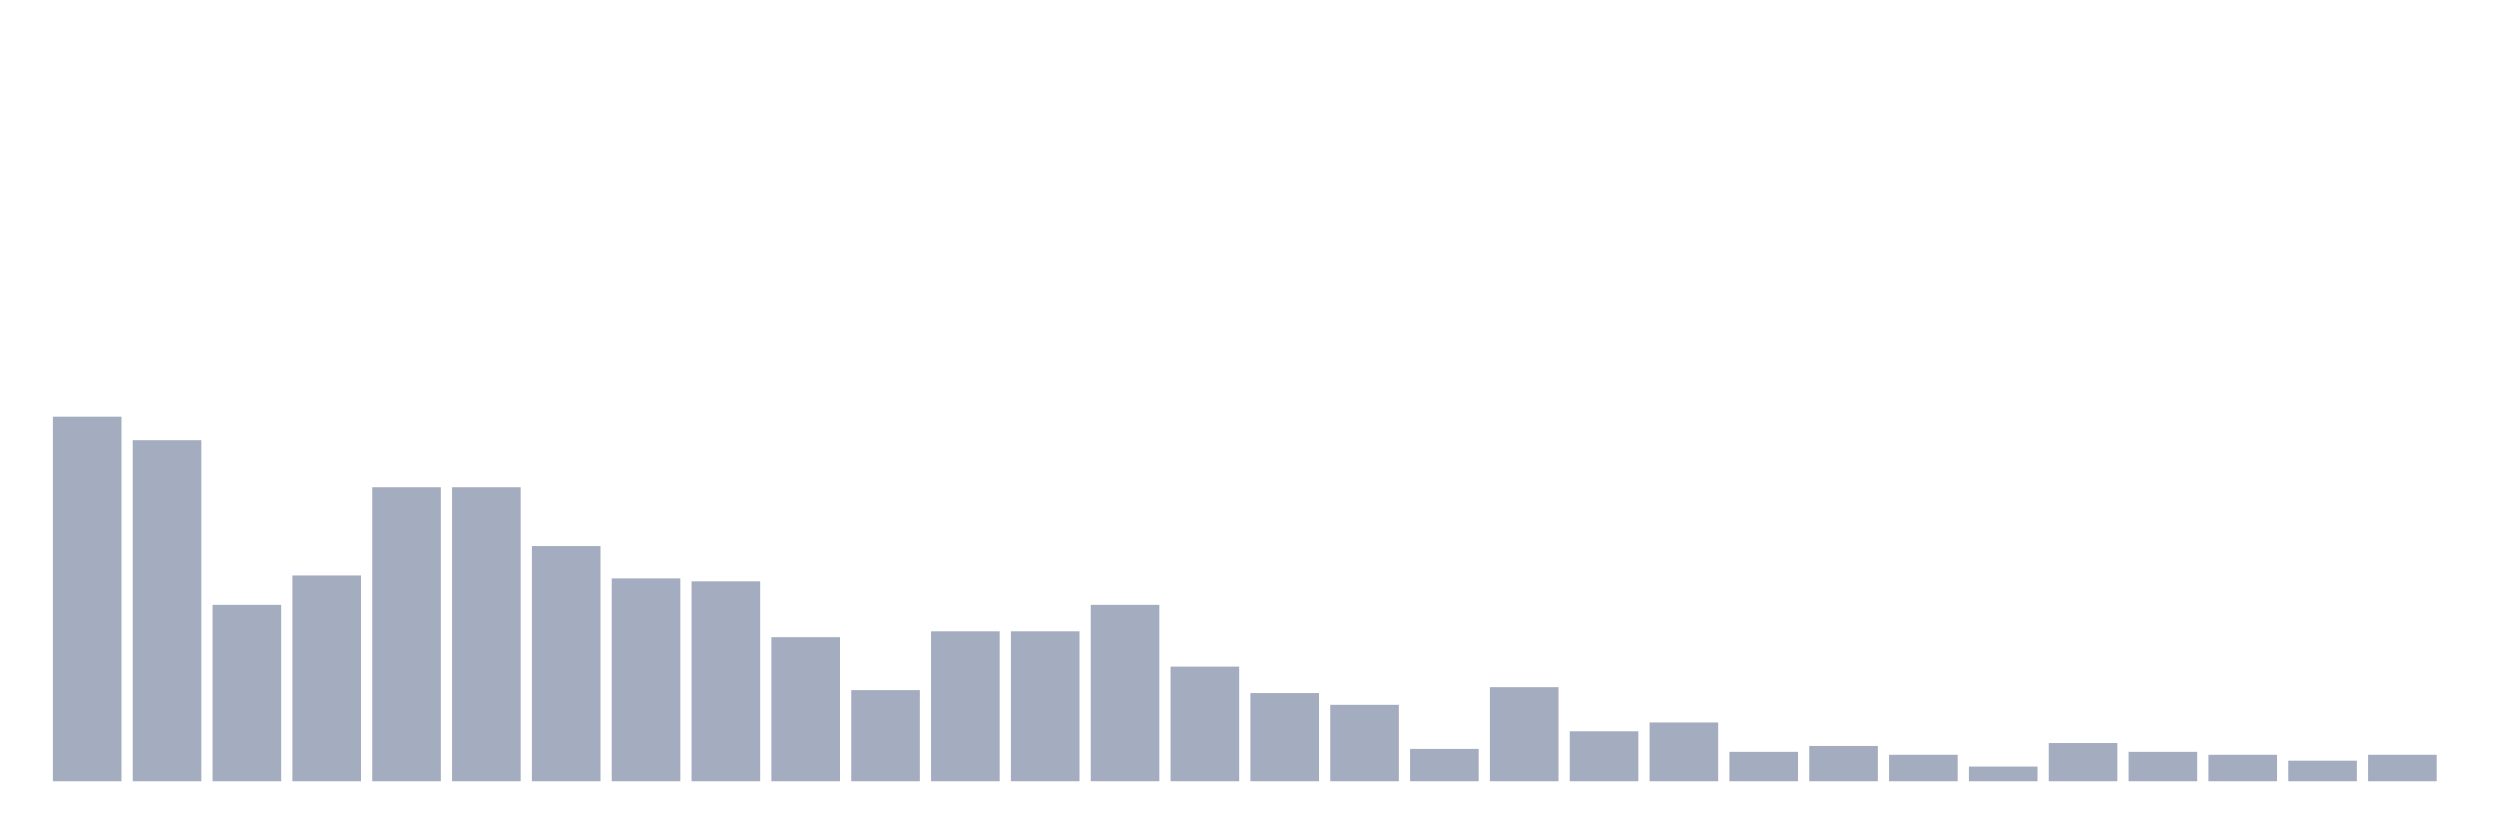
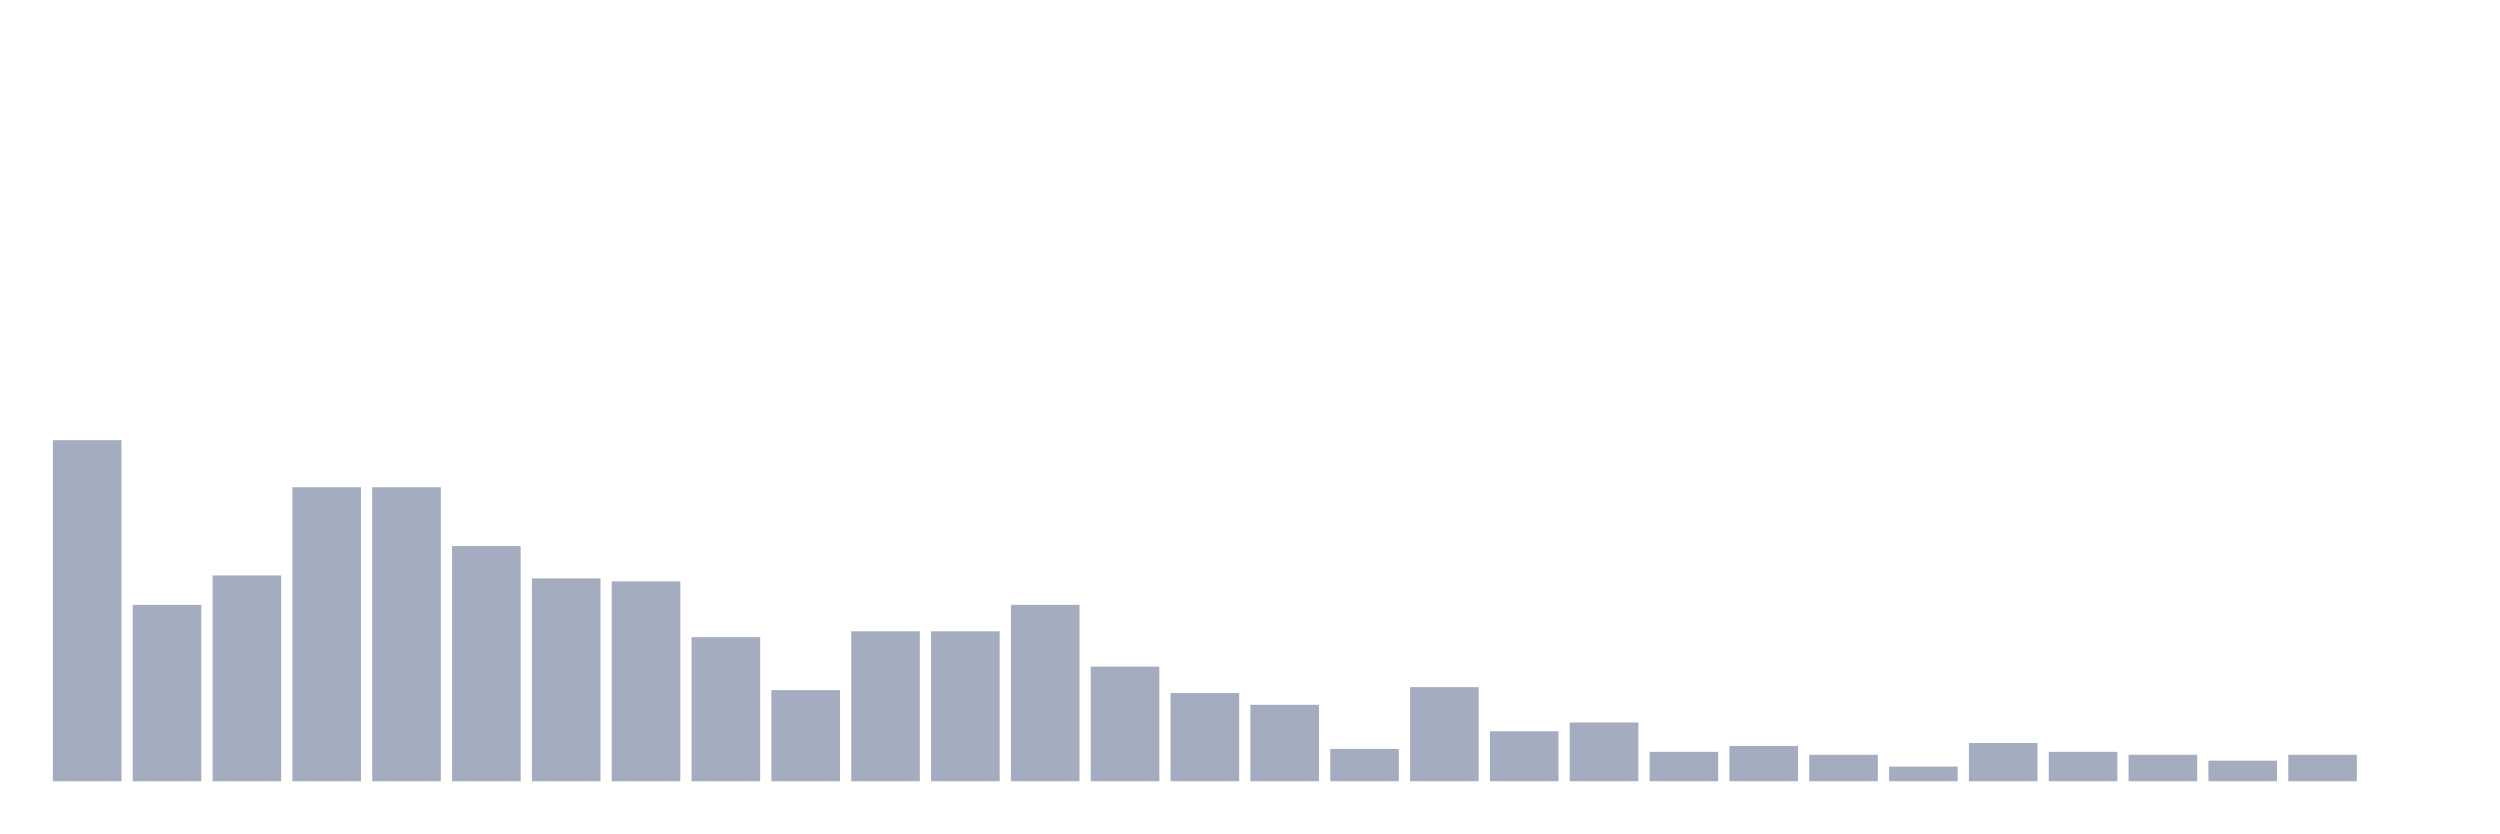
<svg xmlns="http://www.w3.org/2000/svg" viewBox="0 0 480 160">
  <g transform="translate(10,10)">
-     <rect class="bar" x="0.153" width="13.175" y="70" height="70" fill="rgb(164,173,192)" />
-     <rect class="bar" x="15.482" width="13.175" y="74.516" height="65.484" fill="rgb(164,173,192)" />
-     <rect class="bar" x="30.81" width="13.175" y="106.129" height="33.871" fill="rgb(164,173,192)" />
-     <rect class="bar" x="46.138" width="13.175" y="100.484" height="39.516" fill="rgb(164,173,192)" />
+     <rect class="bar" x="0.153" width="13.175" y="74.516" height="65.484" fill="rgb(164,173,192)" />
+     <rect class="bar" x="15.482" width="13.175" y="106.129" height="33.871" fill="rgb(164,173,192)" />
+     <rect class="bar" x="30.81" width="13.175" y="100.484" height="39.516" fill="rgb(164,173,192)" />
+     <rect class="bar" x="46.138" width="13.175" y="83.548" height="56.452" fill="rgb(164,173,192)" />
    <rect class="bar" x="61.466" width="13.175" y="83.548" height="56.452" fill="rgb(164,173,192)" />
-     <rect class="bar" x="76.794" width="13.175" y="83.548" height="56.452" fill="rgb(164,173,192)" />
-     <rect class="bar" x="92.123" width="13.175" y="94.839" height="45.161" fill="rgb(164,173,192)" />
-     <rect class="bar" x="107.451" width="13.175" y="101.048" height="38.952" fill="rgb(164,173,192)" />
-     <rect class="bar" x="122.779" width="13.175" y="101.613" height="38.387" fill="rgb(164,173,192)" />
-     <rect class="bar" x="138.107" width="13.175" y="112.339" height="27.661" fill="rgb(164,173,192)" />
-     <rect class="bar" x="153.436" width="13.175" y="122.5" height="17.5" fill="rgb(164,173,192)" />
+     <rect class="bar" x="76.794" width="13.175" y="94.839" height="45.161" fill="rgb(164,173,192)" />
+     <rect class="bar" x="92.123" width="13.175" y="101.048" height="38.952" fill="rgb(164,173,192)" />
+     <rect class="bar" x="107.451" width="13.175" y="101.613" height="38.387" fill="rgb(164,173,192)" />
+     <rect class="bar" x="122.779" width="13.175" y="112.339" height="27.661" fill="rgb(164,173,192)" />
+     <rect class="bar" x="138.107" width="13.175" y="122.5" height="17.5" fill="rgb(164,173,192)" />
+     <rect class="bar" x="153.436" width="13.175" y="111.21" height="28.79" fill="rgb(164,173,192)" />
    <rect class="bar" x="168.764" width="13.175" y="111.21" height="28.79" fill="rgb(164,173,192)" />
-     <rect class="bar" x="184.092" width="13.175" y="111.21" height="28.79" fill="rgb(164,173,192)" />
-     <rect class="bar" x="199.42" width="13.175" y="106.129" height="33.871" fill="rgb(164,173,192)" />
-     <rect class="bar" x="214.748" width="13.175" y="117.984" height="22.016" fill="rgb(164,173,192)" />
-     <rect class="bar" x="230.077" width="13.175" y="123.065" height="16.935" fill="rgb(164,173,192)" />
-     <rect class="bar" x="245.405" width="13.175" y="125.323" height="14.677" fill="rgb(164,173,192)" />
-     <rect class="bar" x="260.733" width="13.175" y="133.79" height="6.21" fill="rgb(164,173,192)" />
-     <rect class="bar" x="276.061" width="13.175" y="121.935" height="18.065" fill="rgb(164,173,192)" />
-     <rect class="bar" x="291.39" width="13.175" y="130.403" height="9.597" fill="rgb(164,173,192)" />
-     <rect class="bar" x="306.718" width="13.175" y="128.71" height="11.29" fill="rgb(164,173,192)" />
-     <rect class="bar" x="322.046" width="13.175" y="134.355" height="5.645" fill="rgb(164,173,192)" />
-     <rect class="bar" x="337.374" width="13.175" y="133.226" height="6.774" fill="rgb(164,173,192)" />
-     <rect class="bar" x="352.702" width="13.175" y="134.919" height="5.081" fill="rgb(164,173,192)" />
-     <rect class="bar" x="368.031" width="13.175" y="137.177" height="2.823" fill="rgb(164,173,192)" />
-     <rect class="bar" x="383.359" width="13.175" y="132.661" height="7.339" fill="rgb(164,173,192)" />
-     <rect class="bar" x="398.687" width="13.175" y="134.355" height="5.645" fill="rgb(164,173,192)" />
-     <rect class="bar" x="414.015" width="13.175" y="134.919" height="5.081" fill="rgb(164,173,192)" />
-     <rect class="bar" x="429.344" width="13.175" y="136.048" height="3.952" fill="rgb(164,173,192)" />
-     <rect class="bar" x="444.672" width="13.175" y="134.919" height="5.081" fill="rgb(164,173,192)" />
+     <rect class="bar" x="184.092" width="13.175" y="106.129" height="33.871" fill="rgb(164,173,192)" />
+     <rect class="bar" x="199.42" width="13.175" y="117.984" height="22.016" fill="rgb(164,173,192)" />
+     <rect class="bar" x="214.748" width="13.175" y="123.065" height="16.935" fill="rgb(164,173,192)" />
+     <rect class="bar" x="230.077" width="13.175" y="125.323" height="14.677" fill="rgb(164,173,192)" />
+     <rect class="bar" x="245.405" width="13.175" y="133.79" height="6.21" fill="rgb(164,173,192)" />
+     <rect class="bar" x="260.733" width="13.175" y="121.935" height="18.065" fill="rgb(164,173,192)" />
+     <rect class="bar" x="276.061" width="13.175" y="130.403" height="9.597" fill="rgb(164,173,192)" />
+     <rect class="bar" x="291.39" width="13.175" y="128.71" height="11.29" fill="rgb(164,173,192)" />
+     <rect class="bar" x="306.718" width="13.175" y="134.355" height="5.645" fill="rgb(164,173,192)" />
+     <rect class="bar" x="322.046" width="13.175" y="133.226" height="6.774" fill="rgb(164,173,192)" />
+     <rect class="bar" x="337.374" width="13.175" y="134.919" height="5.081" fill="rgb(164,173,192)" />
+     <rect class="bar" x="352.702" width="13.175" y="137.177" height="2.823" fill="rgb(164,173,192)" />
+     <rect class="bar" x="368.031" width="13.175" y="132.661" height="7.339" fill="rgb(164,173,192)" />
+     <rect class="bar" x="383.359" width="13.175" y="134.355" height="5.645" fill="rgb(164,173,192)" />
+     <rect class="bar" x="398.687" width="13.175" y="134.919" height="5.081" fill="rgb(164,173,192)" />
+     <rect class="bar" x="414.015" width="13.175" y="136.048" height="3.952" fill="rgb(164,173,192)" />
+     <rect class="bar" x="429.344" width="13.175" y="134.919" height="5.081" fill="rgb(164,173,192)" />
+     <rect class="bar" x="444.672" width="13.175" y="140" height="0" fill="rgb(164,173,192)" />
  </g>
</svg>
